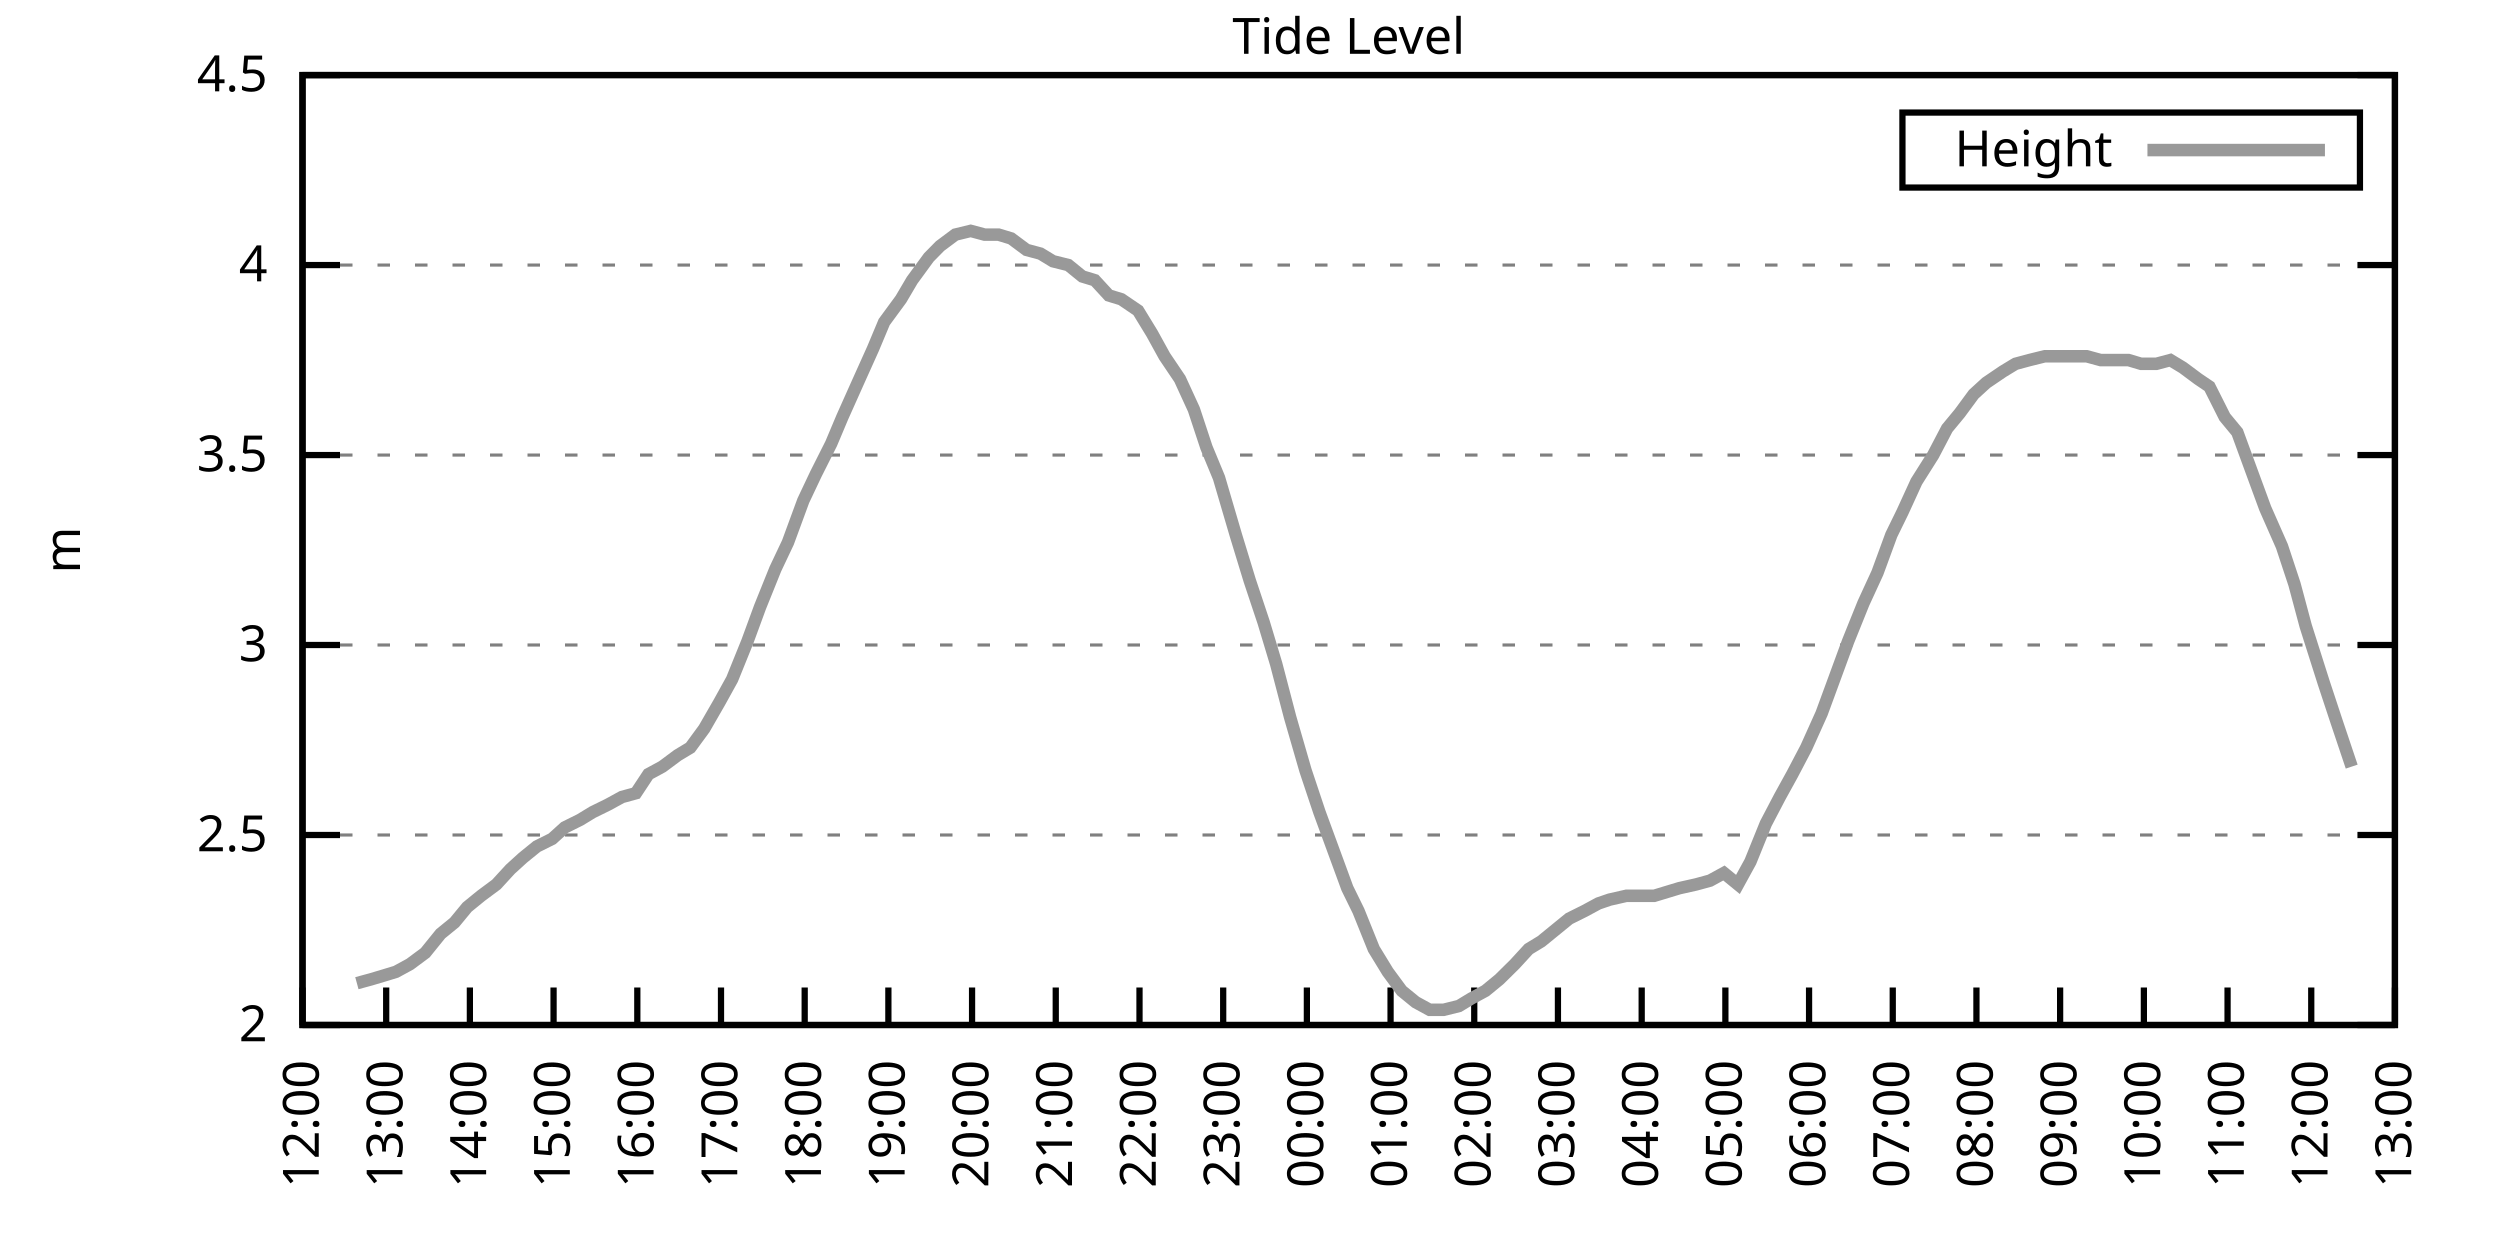
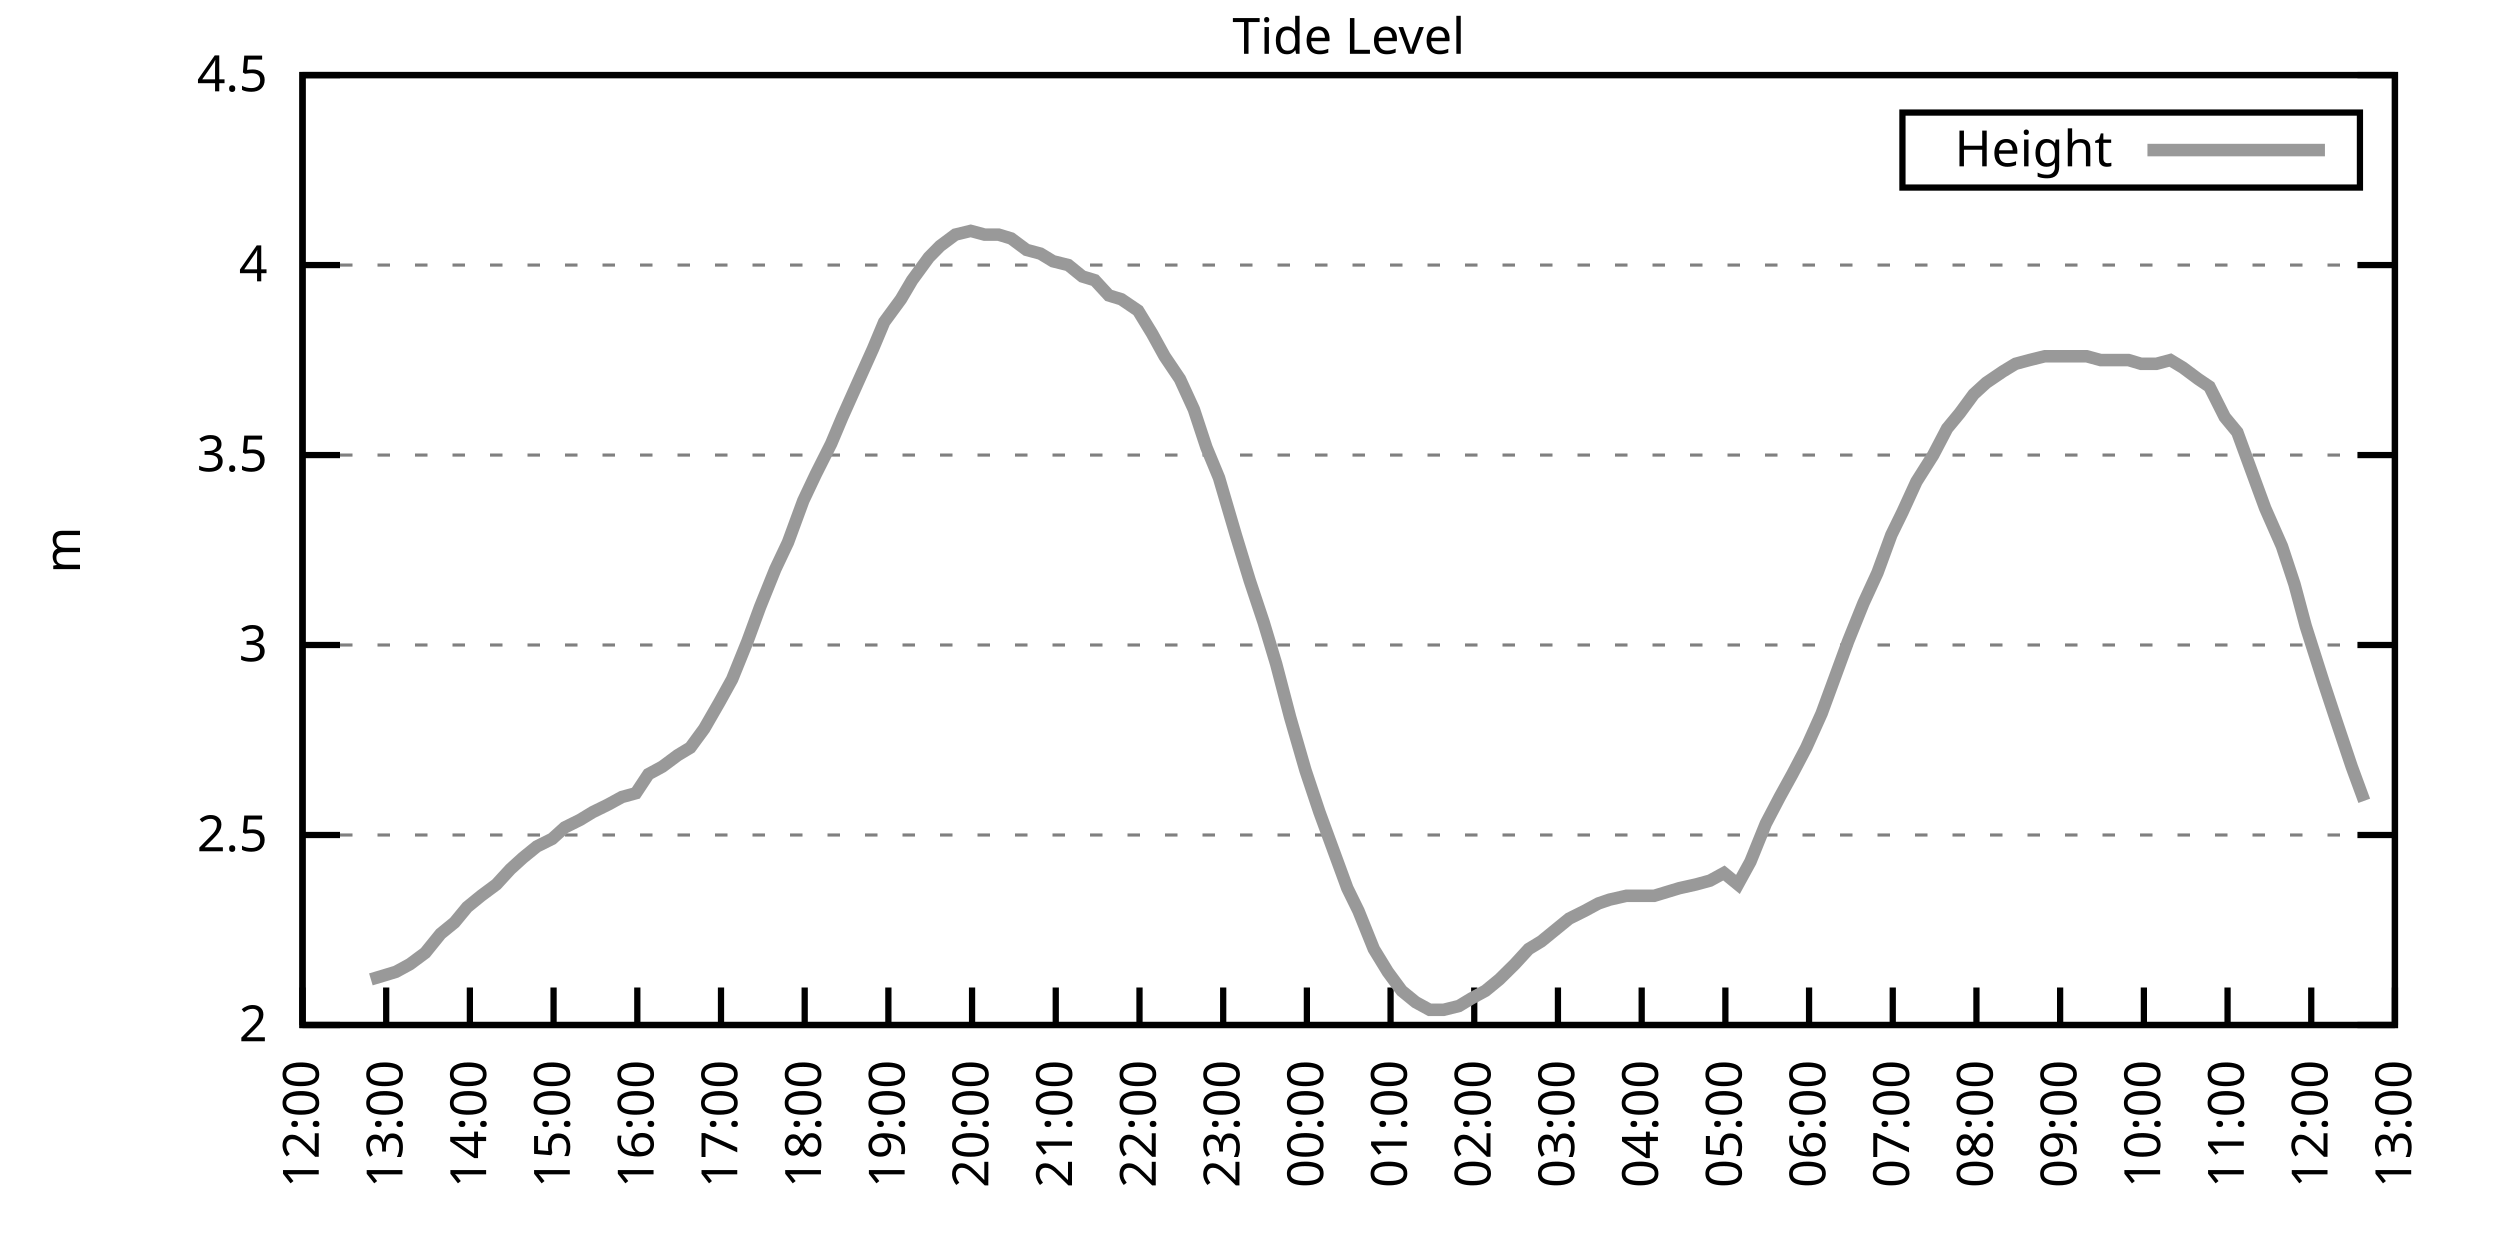
<svg xmlns="http://www.w3.org/2000/svg" xmlns:xlink="http://www.w3.org/1999/xlink" width="400" height="200" viewBox="0 0 400 200">
  <g id="gnuplot_canvas">
    <rect x="0" y="0" width="400" height="200" fill="none" />
    <defs>
      <circle id="gpDot" r="0.5" stroke-width="0.5" stroke="currentColor" />
      <path id="gpPt0" stroke-width="0.333" stroke="currentColor" d="M-1,0 h2 M0,-1 v2" />
      <path id="gpPt1" stroke-width="0.333" stroke="currentColor" d="M-1,-1 L1,1 M1,-1 L-1,1" />
      <path id="gpPt2" stroke-width="0.333" stroke="currentColor" d="M-1,0 L1,0 M0,-1 L0,1 M-1,-1 L1,1 M-1,1 L1,-1" />
      <rect id="gpPt3" stroke-width="0.333" stroke="currentColor" x="-1" y="-1" width="2" height="2" />
      <rect id="gpPt4" stroke-width="0.333" stroke="currentColor" fill="currentColor" x="-1" y="-1" width="2" height="2" />
      <circle id="gpPt5" stroke-width="0.333" stroke="currentColor" cx="0" cy="0" r="1" />
      <use xlink:href="#gpPt5" id="gpPt6" fill="currentColor" stroke="none" />
      <path id="gpPt7" stroke-width="0.333" stroke="currentColor" d="M0,-1.33 L-1.33,0.67 L1.33,0.67 z" />
      <use xlink:href="#gpPt7" id="gpPt8" fill="currentColor" stroke="none" />
      <use xlink:href="#gpPt7" id="gpPt9" stroke="currentColor" transform="rotate(180)" />
      <use xlink:href="#gpPt9" id="gpPt10" fill="currentColor" stroke="none" />
      <use xlink:href="#gpPt3" id="gpPt11" stroke="currentColor" transform="rotate(45)" />
      <use xlink:href="#gpPt11" id="gpPt12" fill="currentColor" stroke="none" />
      <path id="gpPt13" stroke-width="0.333" stroke="currentColor" d="M0,1.330 L1.265,0.411 L0.782,-1.067 L-0.782,-1.076 L-1.265,0.411 z" />
      <use xlink:href="#gpPt13" id="gpPt14" fill="currentColor" stroke="none" />
      <filter id="textbox" filterUnits="objectBoundingBox" x="0" y="0" height="1" width="1">
        <feFlood flood-color="white" flood-opacity="1" result="bgnd" />
        <feComposite in="SourceGraphic" in2="bgnd" operator="atop" />
      </filter>
      <filter id="greybox" filterUnits="objectBoundingBox" x="0" y="0" height="1" width="1">
        <feFlood flood-color="lightgrey" flood-opacity="1" result="grey" />
        <feComposite in="SourceGraphic" in2="grey" operator="atop" />
      </filter>
    </defs>
    <g fill="none" color="white" stroke="currentColor" stroke-width="1.00" stroke-linecap="butt" stroke-linejoin="miter">
</g>
    <g fill="none" color="black" stroke="currentColor" stroke-width="1.00" stroke-linecap="butt" stroke-linejoin="miter">
      <g stroke="none" shape-rendering="crispEdges">
        <polygon fill="rgb(255, 255, 255)" points="48.40,164.00 383.18,164.00 383.18,12.02 48.40,12.02 " />
      </g>
    </g>
    <g fill="none" color="black" stroke="currentColor" stroke-width="1.00" stroke-linecap="butt" stroke-linejoin="miter">
</g>
    <g fill="none" color="black" stroke="black" stroke-width="0.50" stroke-linecap="butt" stroke-linejoin="miter">
</g>
    <g fill="none" color="gray" stroke="currentColor" stroke-width="0.50" stroke-linecap="butt" stroke-linejoin="miter">
      <path stroke="gray" stroke-dasharray="2,4" class="gridline" d="M48.40,164.00 L383.19,164.00  " />
    </g>
    <g fill="none" color="gray" stroke="gray" stroke-width="1.00" stroke-linecap="butt" stroke-linejoin="miter">
</g>
    <g fill="none" color="black" stroke="currentColor" stroke-width="1.00" stroke-linecap="butt" stroke-linejoin="miter">
      <path stroke="black" d="M48.40,164.00 L54.40,164.00 M383.19,164.00 L377.19,164.00  " />
      <g transform="translate(42.80,166.60)" stroke="none" fill="black" font-family="Sans" font-size="8.00" text-anchor="end">
        <text>
          <tspan font-family="Sans"> 2</tspan>
        </text>
      </g>
    </g>
    <g fill="none" color="black" stroke="currentColor" stroke-width="1.00" stroke-linecap="butt" stroke-linejoin="miter">
</g>
    <g fill="none" color="black" stroke="black" stroke-width="0.50" stroke-linecap="butt" stroke-linejoin="miter">
</g>
    <g fill="none" color="gray" stroke="currentColor" stroke-width="0.50" stroke-linecap="butt" stroke-linejoin="miter">
      <path stroke="gray" stroke-dasharray="2,4" class="gridline" d="M48.40,133.60 L383.19,133.60  " />
    </g>
    <g fill="none" color="gray" stroke="gray" stroke-width="1.00" stroke-linecap="butt" stroke-linejoin="miter">
</g>
    <g fill="none" color="black" stroke="currentColor" stroke-width="1.00" stroke-linecap="butt" stroke-linejoin="miter">
      <path stroke="black" d="M48.40,133.60 L54.40,133.60 M383.19,133.60 L377.19,133.60  " />
      <g transform="translate(42.80,136.20)" stroke="none" fill="black" font-family="Sans" font-size="8.00" text-anchor="end">
        <text>
          <tspan font-family="Sans"> 2.5</tspan>
        </text>
      </g>
    </g>
    <g fill="none" color="black" stroke="currentColor" stroke-width="1.00" stroke-linecap="butt" stroke-linejoin="miter">
</g>
    <g fill="none" color="black" stroke="black" stroke-width="0.50" stroke-linecap="butt" stroke-linejoin="miter">
</g>
    <g fill="none" color="gray" stroke="currentColor" stroke-width="0.50" stroke-linecap="butt" stroke-linejoin="miter">
      <path stroke="gray" stroke-dasharray="2,4" class="gridline" d="M48.40,103.20 L383.19,103.20  " />
    </g>
    <g fill="none" color="gray" stroke="gray" stroke-width="1.00" stroke-linecap="butt" stroke-linejoin="miter">
</g>
    <g fill="none" color="black" stroke="currentColor" stroke-width="1.00" stroke-linecap="butt" stroke-linejoin="miter">
      <path stroke="black" d="M48.40,103.20 L54.40,103.20 M383.19,103.20 L377.19,103.20  " />
      <g transform="translate(42.80,105.80)" stroke="none" fill="black" font-family="Sans" font-size="8.00" text-anchor="end">
        <text>
          <tspan font-family="Sans"> 3</tspan>
        </text>
      </g>
    </g>
    <g fill="none" color="black" stroke="currentColor" stroke-width="1.00" stroke-linecap="butt" stroke-linejoin="miter">
</g>
    <g fill="none" color="black" stroke="black" stroke-width="0.50" stroke-linecap="butt" stroke-linejoin="miter">
</g>
    <g fill="none" color="gray" stroke="currentColor" stroke-width="0.50" stroke-linecap="butt" stroke-linejoin="miter">
      <path stroke="gray" stroke-dasharray="2,4" class="gridline" d="M48.40,72.81 L383.19,72.81  " />
    </g>
    <g fill="none" color="gray" stroke="gray" stroke-width="1.00" stroke-linecap="butt" stroke-linejoin="miter">
</g>
    <g fill="none" color="black" stroke="currentColor" stroke-width="1.00" stroke-linecap="butt" stroke-linejoin="miter">
      <path stroke="black" d="M48.40,72.81 L54.40,72.81 M383.19,72.81 L377.19,72.81  " />
      <g transform="translate(42.80,75.41)" stroke="none" fill="black" font-family="Sans" font-size="8.00" text-anchor="end">
        <text>
          <tspan font-family="Sans"> 3.5</tspan>
        </text>
      </g>
    </g>
    <g fill="none" color="black" stroke="currentColor" stroke-width="1.00" stroke-linecap="butt" stroke-linejoin="miter">
</g>
    <g fill="none" color="black" stroke="black" stroke-width="0.50" stroke-linecap="butt" stroke-linejoin="miter">
</g>
    <g fill="none" color="gray" stroke="currentColor" stroke-width="0.50" stroke-linecap="butt" stroke-linejoin="miter">
      <path stroke="gray" stroke-dasharray="2,4" class="gridline" d="M48.40,42.41 L383.19,42.41  " />
    </g>
    <g fill="none" color="gray" stroke="gray" stroke-width="1.00" stroke-linecap="butt" stroke-linejoin="miter">
</g>
    <g fill="none" color="black" stroke="currentColor" stroke-width="1.00" stroke-linecap="butt" stroke-linejoin="miter">
      <path stroke="black" d="M48.40,42.41 L54.40,42.41 M383.19,42.41 L377.19,42.41  " />
      <g transform="translate(42.80,45.01)" stroke="none" fill="black" font-family="Sans" font-size="8.00" text-anchor="end">
        <text>
          <tspan font-family="Sans"> 4</tspan>
        </text>
      </g>
    </g>
    <g fill="none" color="black" stroke="currentColor" stroke-width="1.00" stroke-linecap="butt" stroke-linejoin="miter">
</g>
    <g fill="none" color="black" stroke="black" stroke-width="0.50" stroke-linecap="butt" stroke-linejoin="miter">
</g>
    <g fill="none" color="gray" stroke="currentColor" stroke-width="0.50" stroke-linecap="butt" stroke-linejoin="miter">
      <path stroke="gray" stroke-dasharray="2,4" class="gridline" d="M48.40,12.01 L383.19,12.01  " />
    </g>
    <g fill="none" color="gray" stroke="gray" stroke-width="1.00" stroke-linecap="butt" stroke-linejoin="miter">
</g>
    <g fill="none" color="black" stroke="currentColor" stroke-width="1.00" stroke-linecap="butt" stroke-linejoin="miter">
      <path stroke="black" d="M48.40,12.01 L54.40,12.01 M383.19,12.01 L377.19,12.01  " />
      <g transform="translate(42.80,14.61)" stroke="none" fill="black" font-family="Sans" font-size="8.00" text-anchor="end">
        <text>
          <tspan font-family="Sans"> 4.5</tspan>
        </text>
      </g>
    </g>
    <g fill="none" color="black" stroke="currentColor" stroke-width="1.00" stroke-linecap="butt" stroke-linejoin="miter">
      <path stroke="black" d="M48.40,164.00 L48.40,158.00  " />
      <g transform="translate(51.00,169.60) rotate(270.00)" stroke="none" fill="black" font-family="Sans" font-size="8.00" text-anchor="end">
        <text>
          <tspan font-family="Sans">12:00</tspan>
        </text>
      </g>
    </g>
    <g fill="none" color="black" stroke="currentColor" stroke-width="1.00" stroke-linecap="butt" stroke-linejoin="miter">
      <path stroke="black" d="M61.79,164.00 L61.79,158.00  " />
      <g transform="translate(64.39,169.60) rotate(270.00)" stroke="none" fill="black" font-family="Sans" font-size="8.00" text-anchor="end">
        <text>
          <tspan font-family="Sans">13:00</tspan>
        </text>
      </g>
    </g>
    <g fill="none" color="black" stroke="currentColor" stroke-width="1.00" stroke-linecap="butt" stroke-linejoin="miter">
      <path stroke="black" d="M75.18,164.00 L75.18,158.00  " />
      <g transform="translate(77.78,169.60) rotate(270.00)" stroke="none" fill="black" font-family="Sans" font-size="8.00" text-anchor="end">
        <text>
          <tspan font-family="Sans">14:00</tspan>
        </text>
      </g>
    </g>
    <g fill="none" color="black" stroke="currentColor" stroke-width="1.00" stroke-linecap="butt" stroke-linejoin="miter">
      <path stroke="black" d="M88.57,164.00 L88.57,158.00  " />
      <g transform="translate(91.17,169.60) rotate(270.00)" stroke="none" fill="black" font-family="Sans" font-size="8.00" text-anchor="end">
        <text>
          <tspan font-family="Sans">15:00</tspan>
        </text>
      </g>
    </g>
    <g fill="none" color="black" stroke="currentColor" stroke-width="1.00" stroke-linecap="butt" stroke-linejoin="miter">
      <path stroke="black" d="M101.97,164.00 L101.97,158.00  " />
      <g transform="translate(104.57,169.60) rotate(270.00)" stroke="none" fill="black" font-family="Sans" font-size="8.00" text-anchor="end">
        <text>
          <tspan font-family="Sans">16:00</tspan>
        </text>
      </g>
    </g>
    <g fill="none" color="black" stroke="currentColor" stroke-width="1.00" stroke-linecap="butt" stroke-linejoin="miter">
      <path stroke="black" d="M115.36,164.00 L115.36,158.00  " />
      <g transform="translate(117.96,169.60) rotate(270.00)" stroke="none" fill="black" font-family="Sans" font-size="8.00" text-anchor="end">
        <text>
          <tspan font-family="Sans">17:00</tspan>
        </text>
      </g>
    </g>
    <g fill="none" color="black" stroke="currentColor" stroke-width="1.00" stroke-linecap="butt" stroke-linejoin="miter">
      <path stroke="black" d="M128.75,164.00 L128.75,158.00  " />
      <g transform="translate(131.35,169.60) rotate(270.00)" stroke="none" fill="black" font-family="Sans" font-size="8.00" text-anchor="end">
        <text>
          <tspan font-family="Sans">18:00</tspan>
        </text>
      </g>
    </g>
    <g fill="none" color="black" stroke="currentColor" stroke-width="1.00" stroke-linecap="butt" stroke-linejoin="miter">
      <path stroke="black" d="M142.14,164.00 L142.14,158.00  " />
      <g transform="translate(144.74,169.60) rotate(270.00)" stroke="none" fill="black" font-family="Sans" font-size="8.00" text-anchor="end">
        <text>
          <tspan font-family="Sans">19:00</tspan>
        </text>
      </g>
    </g>
    <g fill="none" color="black" stroke="currentColor" stroke-width="1.00" stroke-linecap="butt" stroke-linejoin="miter">
      <path stroke="black" d="M155.53,164.00 L155.53,158.00  " />
      <g transform="translate(158.13,169.60) rotate(270.00)" stroke="none" fill="black" font-family="Sans" font-size="8.00" text-anchor="end">
        <text>
          <tspan font-family="Sans">20:00</tspan>
        </text>
      </g>
    </g>
    <g fill="none" color="black" stroke="currentColor" stroke-width="1.00" stroke-linecap="butt" stroke-linejoin="miter">
      <path stroke="black" d="M168.92,164.00 L168.92,158.00  " />
      <g transform="translate(171.52,169.60) rotate(270.00)" stroke="none" fill="black" font-family="Sans" font-size="8.00" text-anchor="end">
        <text>
          <tspan font-family="Sans">21:00</tspan>
        </text>
      </g>
    </g>
    <g fill="none" color="black" stroke="currentColor" stroke-width="1.00" stroke-linecap="butt" stroke-linejoin="miter">
      <path stroke="black" d="M182.32,164.00 L182.32,158.00  " />
      <g transform="translate(184.92,169.60) rotate(270.00)" stroke="none" fill="black" font-family="Sans" font-size="8.00" text-anchor="end">
        <text>
          <tspan font-family="Sans">22:00</tspan>
        </text>
      </g>
    </g>
    <g fill="none" color="black" stroke="currentColor" stroke-width="1.00" stroke-linecap="butt" stroke-linejoin="miter">
      <path stroke="black" d="M195.71,164.00 L195.71,158.00  " />
      <g transform="translate(198.31,169.60) rotate(270.00)" stroke="none" fill="black" font-family="Sans" font-size="8.00" text-anchor="end">
        <text>
          <tspan font-family="Sans">23:00</tspan>
        </text>
      </g>
    </g>
    <g fill="none" color="black" stroke="currentColor" stroke-width="1.00" stroke-linecap="butt" stroke-linejoin="miter">
      <path stroke="black" d="M209.10,164.00 L209.10,158.00  " />
      <g transform="translate(211.70,169.60) rotate(270.00)" stroke="none" fill="black" font-family="Sans" font-size="8.00" text-anchor="end">
        <text>
          <tspan font-family="Sans">00:00</tspan>
        </text>
      </g>
    </g>
    <g fill="none" color="black" stroke="currentColor" stroke-width="1.00" stroke-linecap="butt" stroke-linejoin="miter">
      <path stroke="black" d="M222.49,164.00 L222.49,158.00  " />
      <g transform="translate(225.09,169.60) rotate(270.00)" stroke="none" fill="black" font-family="Sans" font-size="8.00" text-anchor="end">
        <text>
          <tspan font-family="Sans">01:00</tspan>
        </text>
      </g>
    </g>
    <g fill="none" color="black" stroke="currentColor" stroke-width="1.00" stroke-linecap="butt" stroke-linejoin="miter">
      <path stroke="black" d="M235.88,164.00 L235.88,158.00  " />
      <g transform="translate(238.48,169.60) rotate(270.00)" stroke="none" fill="black" font-family="Sans" font-size="8.00" text-anchor="end">
        <text>
          <tspan font-family="Sans">02:00</tspan>
        </text>
      </g>
    </g>
    <g fill="none" color="black" stroke="currentColor" stroke-width="1.00" stroke-linecap="butt" stroke-linejoin="miter">
      <path stroke="black" d="M249.27,164.00 L249.27,158.00  " />
      <g transform="translate(251.87,169.60) rotate(270.00)" stroke="none" fill="black" font-family="Sans" font-size="8.00" text-anchor="end">
        <text>
          <tspan font-family="Sans">03:00</tspan>
        </text>
      </g>
    </g>
    <g fill="none" color="black" stroke="currentColor" stroke-width="1.00" stroke-linecap="butt" stroke-linejoin="miter">
      <path stroke="black" d="M262.67,164.00 L262.67,158.00  " />
      <g transform="translate(265.27,169.60) rotate(270.00)" stroke="none" fill="black" font-family="Sans" font-size="8.00" text-anchor="end">
        <text>
          <tspan font-family="Sans">04:00</tspan>
        </text>
      </g>
    </g>
    <g fill="none" color="black" stroke="currentColor" stroke-width="1.00" stroke-linecap="butt" stroke-linejoin="miter">
      <path stroke="black" d="M276.06,164.00 L276.06,158.00  " />
      <g transform="translate(278.66,169.60) rotate(270.00)" stroke="none" fill="black" font-family="Sans" font-size="8.00" text-anchor="end">
        <text>
          <tspan font-family="Sans">05:00</tspan>
        </text>
      </g>
    </g>
    <g fill="none" color="black" stroke="currentColor" stroke-width="1.00" stroke-linecap="butt" stroke-linejoin="miter">
      <path stroke="black" d="M289.45,164.00 L289.45,158.00  " />
      <g transform="translate(292.05,169.60) rotate(270.00)" stroke="none" fill="black" font-family="Sans" font-size="8.00" text-anchor="end">
        <text>
          <tspan font-family="Sans">06:00</tspan>
        </text>
      </g>
    </g>
    <g fill="none" color="black" stroke="currentColor" stroke-width="1.00" stroke-linecap="butt" stroke-linejoin="miter">
      <path stroke="black" d="M302.84,164.00 L302.84,158.00  " />
      <g transform="translate(305.44,169.60) rotate(270.00)" stroke="none" fill="black" font-family="Sans" font-size="8.00" text-anchor="end">
        <text>
          <tspan font-family="Sans">07:00</tspan>
        </text>
      </g>
    </g>
    <g fill="none" color="black" stroke="currentColor" stroke-width="1.00" stroke-linecap="butt" stroke-linejoin="miter">
      <path stroke="black" d="M316.23,164.00 L316.23,158.00  " />
      <g transform="translate(318.83,169.60) rotate(270.00)" stroke="none" fill="black" font-family="Sans" font-size="8.00" text-anchor="end">
        <text>
          <tspan font-family="Sans">08:00</tspan>
        </text>
      </g>
    </g>
    <g fill="none" color="black" stroke="currentColor" stroke-width="1.00" stroke-linecap="butt" stroke-linejoin="miter">
      <path stroke="black" d="M329.62,164.00 L329.62,158.00  " />
      <g transform="translate(332.22,169.60) rotate(270.00)" stroke="none" fill="black" font-family="Sans" font-size="8.00" text-anchor="end">
        <text>
          <tspan font-family="Sans">09:00</tspan>
        </text>
      </g>
    </g>
    <g fill="none" color="black" stroke="currentColor" stroke-width="1.00" stroke-linecap="butt" stroke-linejoin="miter">
      <path stroke="black" d="M343.02,164.00 L343.02,158.00  " />
      <g transform="translate(345.62,169.60) rotate(270.00)" stroke="none" fill="black" font-family="Sans" font-size="8.00" text-anchor="end">
        <text>
          <tspan font-family="Sans">10:00</tspan>
        </text>
      </g>
    </g>
    <g fill="none" color="black" stroke="currentColor" stroke-width="1.00" stroke-linecap="butt" stroke-linejoin="miter">
      <path stroke="black" d="M356.41,164.00 L356.41,158.00  " />
      <g transform="translate(359.01,169.60) rotate(270.00)" stroke="none" fill="black" font-family="Sans" font-size="8.00" text-anchor="end">
        <text>
          <tspan font-family="Sans">11:00</tspan>
        </text>
      </g>
    </g>
    <g fill="none" color="black" stroke="currentColor" stroke-width="1.00" stroke-linecap="butt" stroke-linejoin="miter">
      <path stroke="black" d="M369.80,164.00 L369.80,158.00  " />
      <g transform="translate(372.40,169.60) rotate(270.00)" stroke="none" fill="black" font-family="Sans" font-size="8.00" text-anchor="end">
        <text>
          <tspan font-family="Sans">12:00</tspan>
        </text>
      </g>
    </g>
    <g fill="none" color="black" stroke="currentColor" stroke-width="1.00" stroke-linecap="butt" stroke-linejoin="miter">
      <path stroke="black" d="M383.19,164.00 L383.19,158.00  " />
      <g transform="translate(385.79,169.60) rotate(270.00)" stroke="none" fill="black" font-family="Sans" font-size="8.00" text-anchor="end">
        <text>
          <tspan font-family="Sans">13:00</tspan>
        </text>
      </g>
    </g>
    <g fill="none" color="black" stroke="currentColor" stroke-width="1.00" stroke-linecap="butt" stroke-linejoin="miter">
</g>
    <g fill="none" color="black" stroke="currentColor" stroke-width="1.00" stroke-linecap="butt" stroke-linejoin="miter">
      <path stroke="black" d="M48.40,12.01 L48.40,164.00 L383.19,164.00 L383.19,12.01 L48.40,12.01 Z  " />
    </g>
    <g fill="none" color="black" stroke="currentColor" stroke-width="1.00" stroke-linecap="butt" stroke-linejoin="miter">
</g>
    <g fill="none" color="black" stroke="currentColor" stroke-width="1.00" stroke-linecap="butt" stroke-linejoin="miter">
      <path stroke="black" d="M304.39,30.01 L304.39,18.01 L377.59,18.01 L377.59,30.01 L304.39,30.01 Z  " />
    </g>
    <g id="Tide_level_plot_1">
      <g fill="none" color="white" stroke="black" stroke-width="2.00" stroke-linecap="butt" stroke-linejoin="miter">
</g>
      <g fill="none" color="black" stroke="currentColor" stroke-width="2.00" stroke-linecap="butt" stroke-linejoin="miter">
        <g transform="translate(337.99,26.61)" stroke="none" fill="black" font-family="Sans" font-size="8.00" text-anchor="end">
          <text>
            <tspan font-family="Sans">Height</tspan>
          </text>
        </g>
      </g>
      <g fill="none" color="black" stroke="currentColor" stroke-width="2.00" stroke-linecap="butt" stroke-linejoin="miter">
-         <path stroke="rgb(153, 153, 153)" d="M343.59,24.01 L371.99,24.01 M57.10,157.31 L59.34,156.70 L61.35,156.10 L63.35,155.49 L65.59,154.27 L68.04,152.45   L70.50,149.41 L72.73,147.59 L74.74,145.15 L76.97,143.33 L79.42,141.51 L81.66,139.07 L83.66,137.25 L85.90,135.43   L88.35,134.21 L90.36,132.39 L92.82,131.17 L94.82,129.95 L97.28,128.74 L99.51,127.52 L101.74,126.91 L103.75,123.87   L105.98,122.66 L108.44,120.83 L110.45,119.62 L112.68,116.58 L115.13,112.32 L117.14,108.68 L119.60,102.60 L121.61,97.12   L124.06,91.04 L126.07,86.79 L128.53,80.10 L130.54,75.85 L132.99,70.98 L134.78,66.73 L137.23,61.25 L139.69,55.78   L141.47,51.53 L144.15,47.88 L145.94,44.84 L148.61,41.19 L150.40,39.37 L152.85,37.54 L155.31,36.94 L157.54,37.54   L159.77,37.54 L161.78,38.15 L164.24,39.98 L166.47,40.58 L168.48,41.80 L170.93,42.41 L173.17,44.23 L175.17,44.84   L177.41,47.27 L179.41,47.88 L182.09,49.70 L184.32,53.35 L186.33,57.00 L188.79,60.65 L191.02,65.51 L193.03,71.59   L195.04,76.45 L197.72,85.57 L199.95,92.87 L202.18,99.56 L204.19,106.24 L206.42,114.76 L208.88,123.27 L211.11,129.95   L213.34,136.03 L215.57,142.11 L217.36,145.76 L219.81,151.84 L222.04,155.49 L224.28,158.53 L226.51,160.35 L228.74,161.57   L230.97,161.57 L233.43,160.96 L235.44,159.74 L237.67,158.53 L239.90,156.70 L242.36,154.27 L244.59,151.84 L246.60,150.62   L248.83,148.80 L251.06,146.98 L253.51,145.76 L255.75,144.55 L257.53,143.94 L260.21,143.33 L262.44,143.33 L264.67,143.33   L266.68,142.72 L268.69,142.11 L271.37,141.51 L273.60,140.90 L275.83,139.68 L278.07,141.51 L280.07,137.86 L282.53,131.78   L284.76,127.52 L286.77,123.87 L289.00,119.62 L291.46,114.15 L293.47,108.68 L295.70,102.60 L298.15,96.52 L300.39,91.65   L302.62,85.57 L304.40,81.93 L306.63,77.06 L309.31,72.81 L311.54,68.55 L313.55,66.12 L315.79,63.08 L317.79,61.25   L320.47,59.43 L322.48,58.21 L324.71,57.61 L327.17,57.00 L328.95,57.00 L331.41,57.00 L333.86,57.00 L336.10,57.61   L338.10,57.61 L340.56,57.61 L342.57,58.21 L345.02,58.21 L347.26,57.61 L349.26,58.82 L351.72,60.65 L353.51,61.86   L355.96,66.73 L357.97,69.16 L360.42,75.85 L362.43,81.32 L365.11,87.40 L367.12,93.48 L368.91,100.16 L371.81,109.28   L373.82,115.36 L376.27,122.66  " />
+         <path stroke="rgb(153, 153, 153)" d="M343.59,24.01 L371.99,24.01 M59.34,156.70 L61.35,156.10 L63.35,155.49 L65.59,154.27 L68.04,152.45 L70.50,149.41   L72.73,147.59 L74.74,145.15 L76.97,143.33 L79.42,141.51 L81.66,139.07 L83.66,137.25 L85.90,135.43 L88.35,134.21   L90.36,132.39 L92.82,131.17 L94.82,129.95 L97.28,128.74 L99.51,127.52 L101.74,126.91 L103.75,123.87 L105.98,122.66   L108.44,120.83 L110.45,119.62 L112.68,116.58 L115.13,112.32 L117.14,108.68 L119.60,102.60 L121.61,97.12 L124.06,91.04   L126.07,86.79 L128.53,80.10 L130.54,75.85 L132.99,70.98 L134.78,66.73 L137.23,61.25 L139.69,55.78 L141.47,51.53   L144.15,47.88 L145.94,44.84 L148.61,41.19 L150.40,39.37 L152.85,37.54 L155.31,36.94 L157.54,37.54 L159.77,37.54   L161.78,38.15 L164.24,39.98 L166.47,40.58 L168.48,41.80 L170.93,42.41 L173.17,44.23 L175.17,44.84 L177.41,47.27   L179.41,47.88 L182.09,49.70 L184.32,53.35 L186.33,57.00 L188.79,60.65 L191.02,65.51 L193.03,71.59 L195.04,76.45   L197.72,85.57 L199.95,92.87 L202.18,99.56 L204.19,106.24 L206.42,114.76 L208.88,123.27 L211.11,129.95 L213.34,136.03   L215.57,142.11 L217.36,145.76 L219.81,151.84 L222.04,155.49 L224.28,158.53 L226.51,160.35 L228.74,161.57 L230.97,161.57   L233.43,160.96 L235.44,159.74 L237.67,158.53 L239.90,156.70 L242.36,154.27 L244.59,151.84 L246.60,150.62 L248.83,148.80   L251.06,146.98 L253.51,145.76 L255.75,144.55 L257.53,143.94 L260.21,143.33 L262.44,143.33 L264.67,143.33 L266.68,142.72   L268.69,142.11 L271.37,141.51 L273.60,140.90 L275.83,139.68 L278.07,141.51 L280.07,137.86 L282.53,131.78 L284.76,127.52   L286.77,123.87 L289.00,119.62 L291.46,114.15 L293.47,108.68 L295.70,102.60 L298.15,96.52 L300.39,91.65 L302.62,85.57   L304.40,81.93 L306.63,77.06 L309.31,72.81 L311.54,68.55 L313.55,66.12 L315.79,63.08 L317.79,61.25 L320.47,59.43   L322.48,58.21 L324.71,57.61 L327.17,57.00 L328.95,57.00 L331.41,57.00 L333.86,57.00 L336.10,57.61 L338.10,57.61   L340.56,57.61 L342.57,58.21 L345.02,58.21 L347.26,57.61 L349.26,58.82 L351.72,60.65 L353.51,61.86 L355.96,66.73   L357.97,69.16 L360.42,75.85 L362.43,81.32 L365.11,87.40 L367.12,93.48 L368.91,100.16 L371.81,109.28 L373.82,115.36   L376.27,122.66 L378.28,128.13  " />
      </g>
    </g>
    <g fill="none" color="black" stroke="currentColor" stroke-width="2.00" stroke-linecap="butt" stroke-linejoin="miter">
</g>
    <g fill="none" color="black" stroke="black" stroke-width="1.00" stroke-linecap="butt" stroke-linejoin="miter">
</g>
    <g fill="none" color="black" stroke="currentColor" stroke-width="1.00" stroke-linecap="butt" stroke-linejoin="miter">
      <path stroke="black" d="M48.40,12.01 L48.40,164.00 L383.19,164.00 L383.19,12.01 L48.40,12.01 Z  " />
      <g transform="translate(12.80,88.01) rotate(270.00)" stroke="none" fill="black" font-family="Sans" font-size="8.00" text-anchor="middle">
        <text>
          <tspan font-family="Sans">m</tspan>
        </text>
      </g>
    </g>
    <g fill="none" color="black" stroke="currentColor" stroke-width="1.00" stroke-linecap="butt" stroke-linejoin="miter">
</g>
    <g fill="none" color="black" stroke="currentColor" stroke-width="1.00" stroke-linecap="butt" stroke-linejoin="miter">
      <g transform="translate(215.79,8.61)" stroke="none" fill="black" font-family="Sans" font-size="8.00" text-anchor="middle">
        <text>
          <tspan font-family="Sans">Tide Level</tspan>
        </text>
      </g>
    </g>
    <g fill="none" color="black" stroke="currentColor" stroke-width="1.00" stroke-linecap="butt" stroke-linejoin="miter">
</g>
  </g>
</svg>
